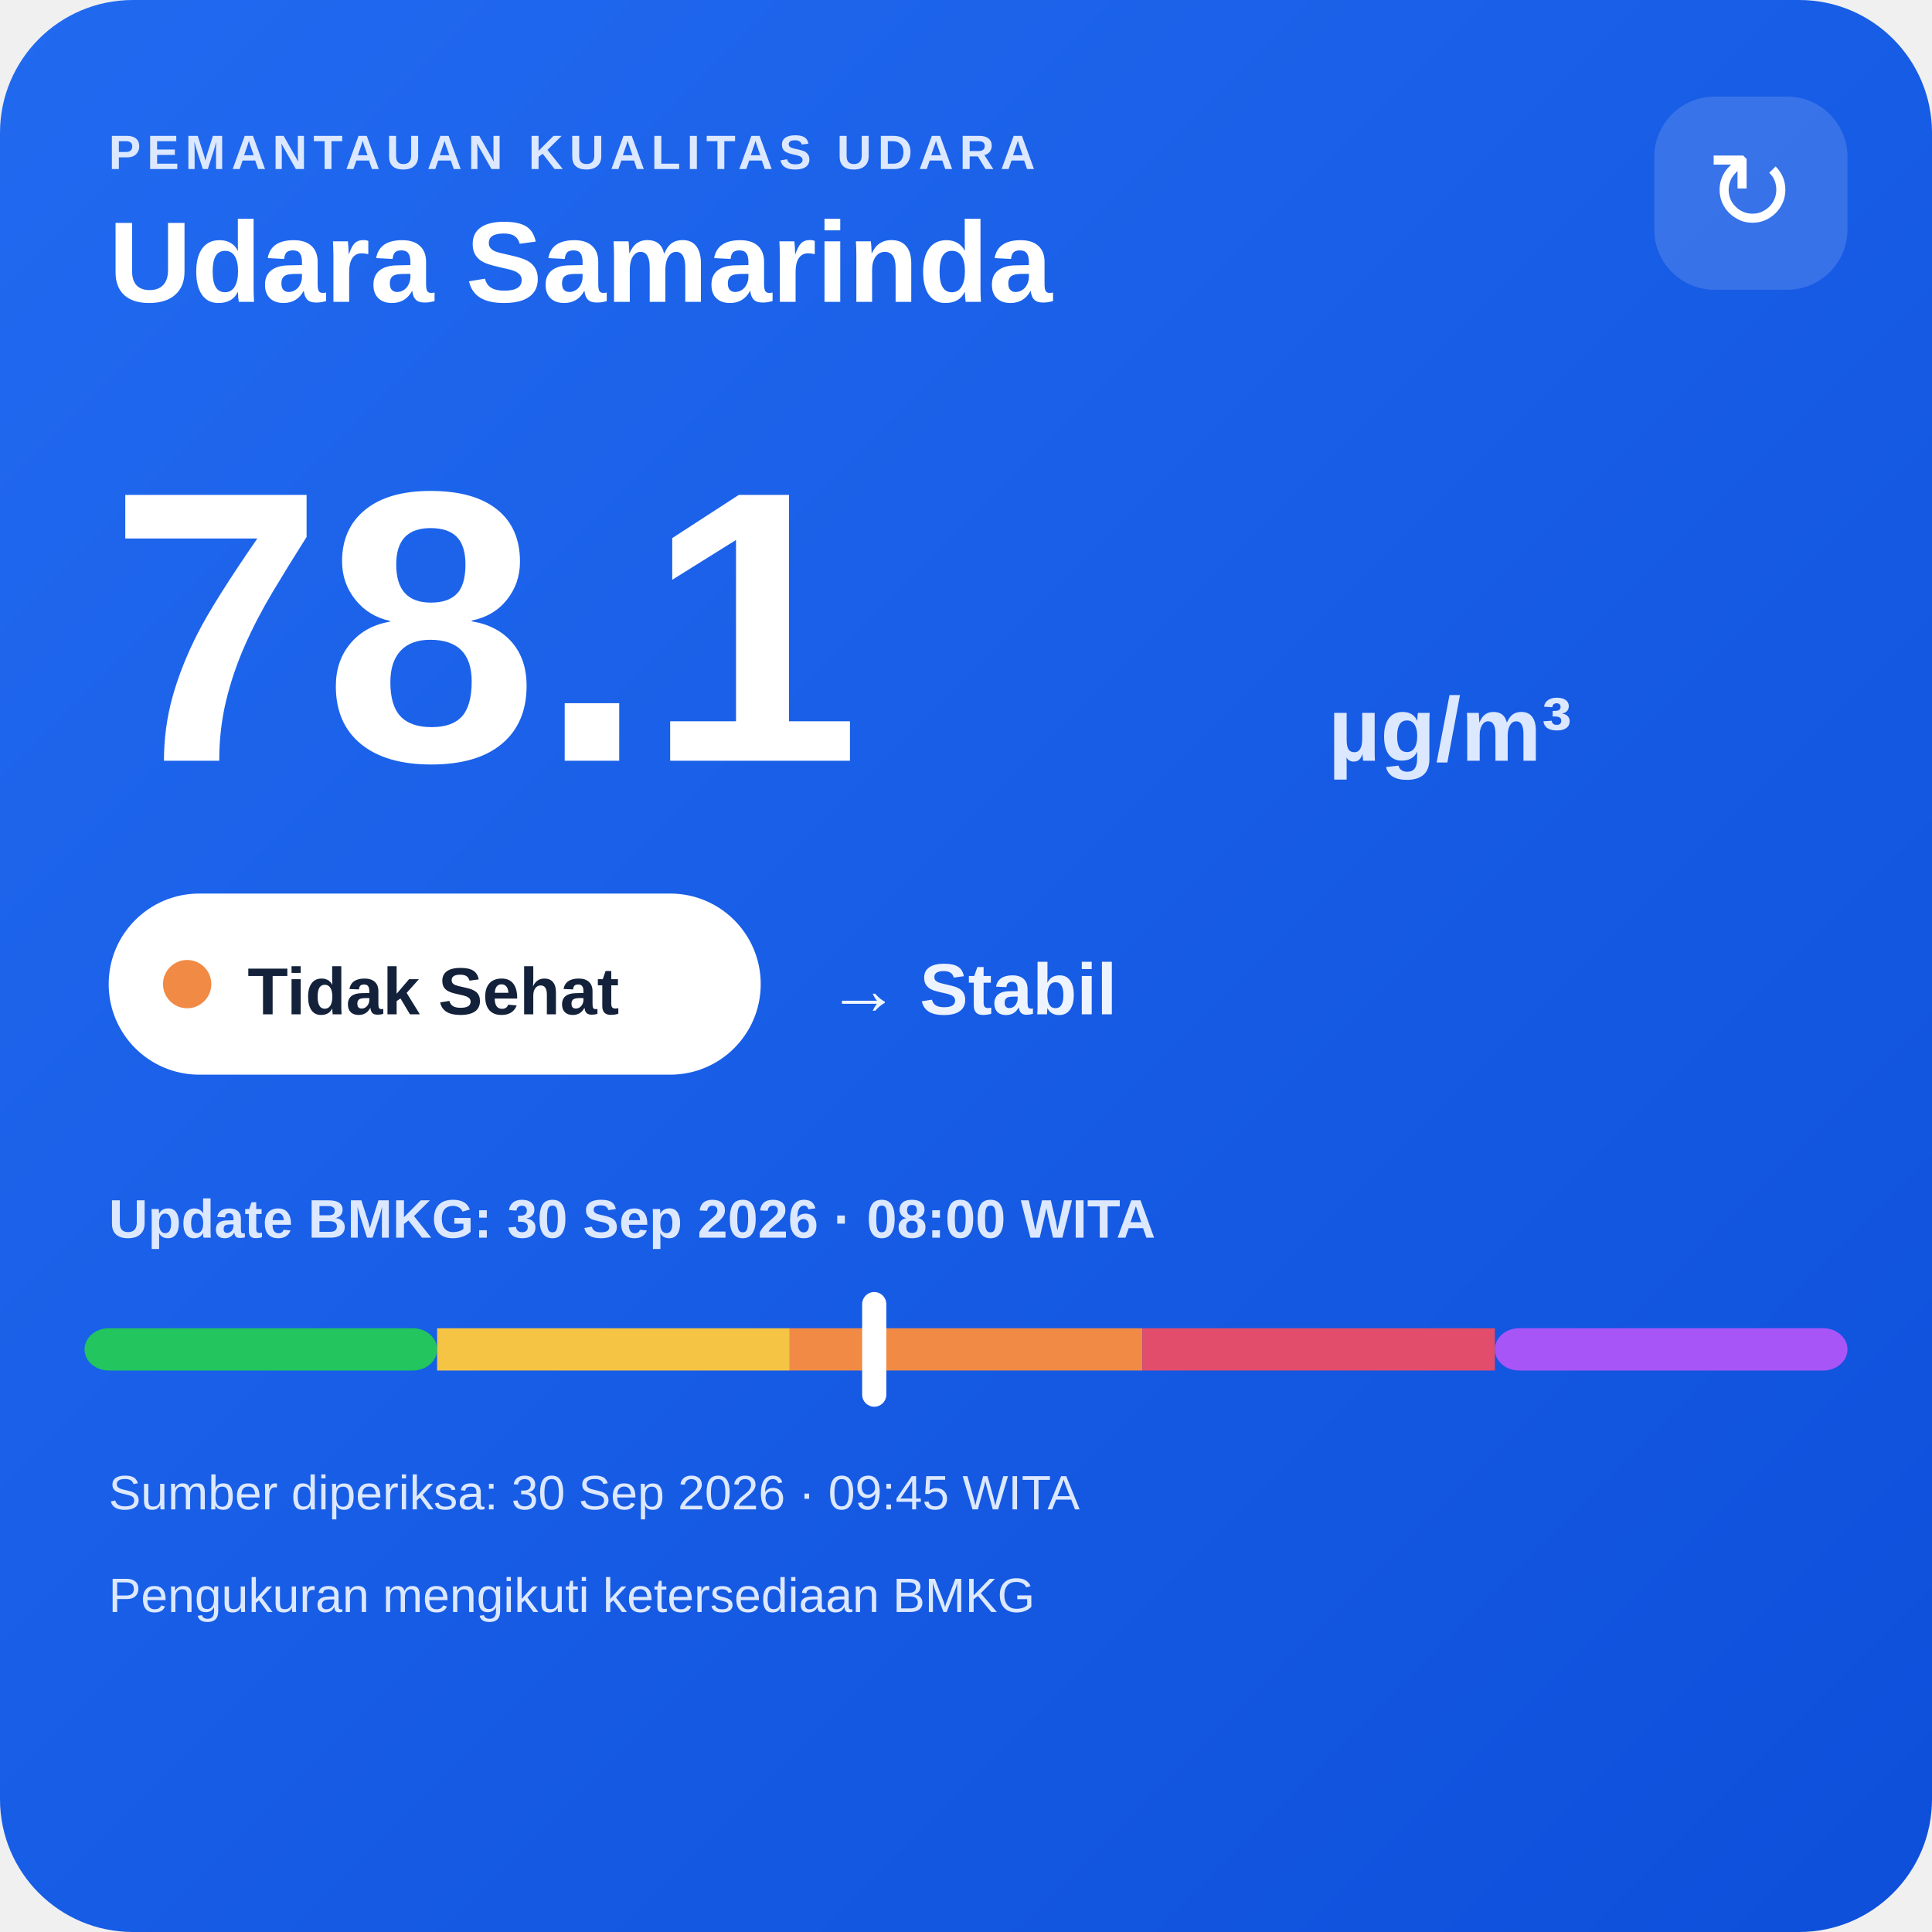
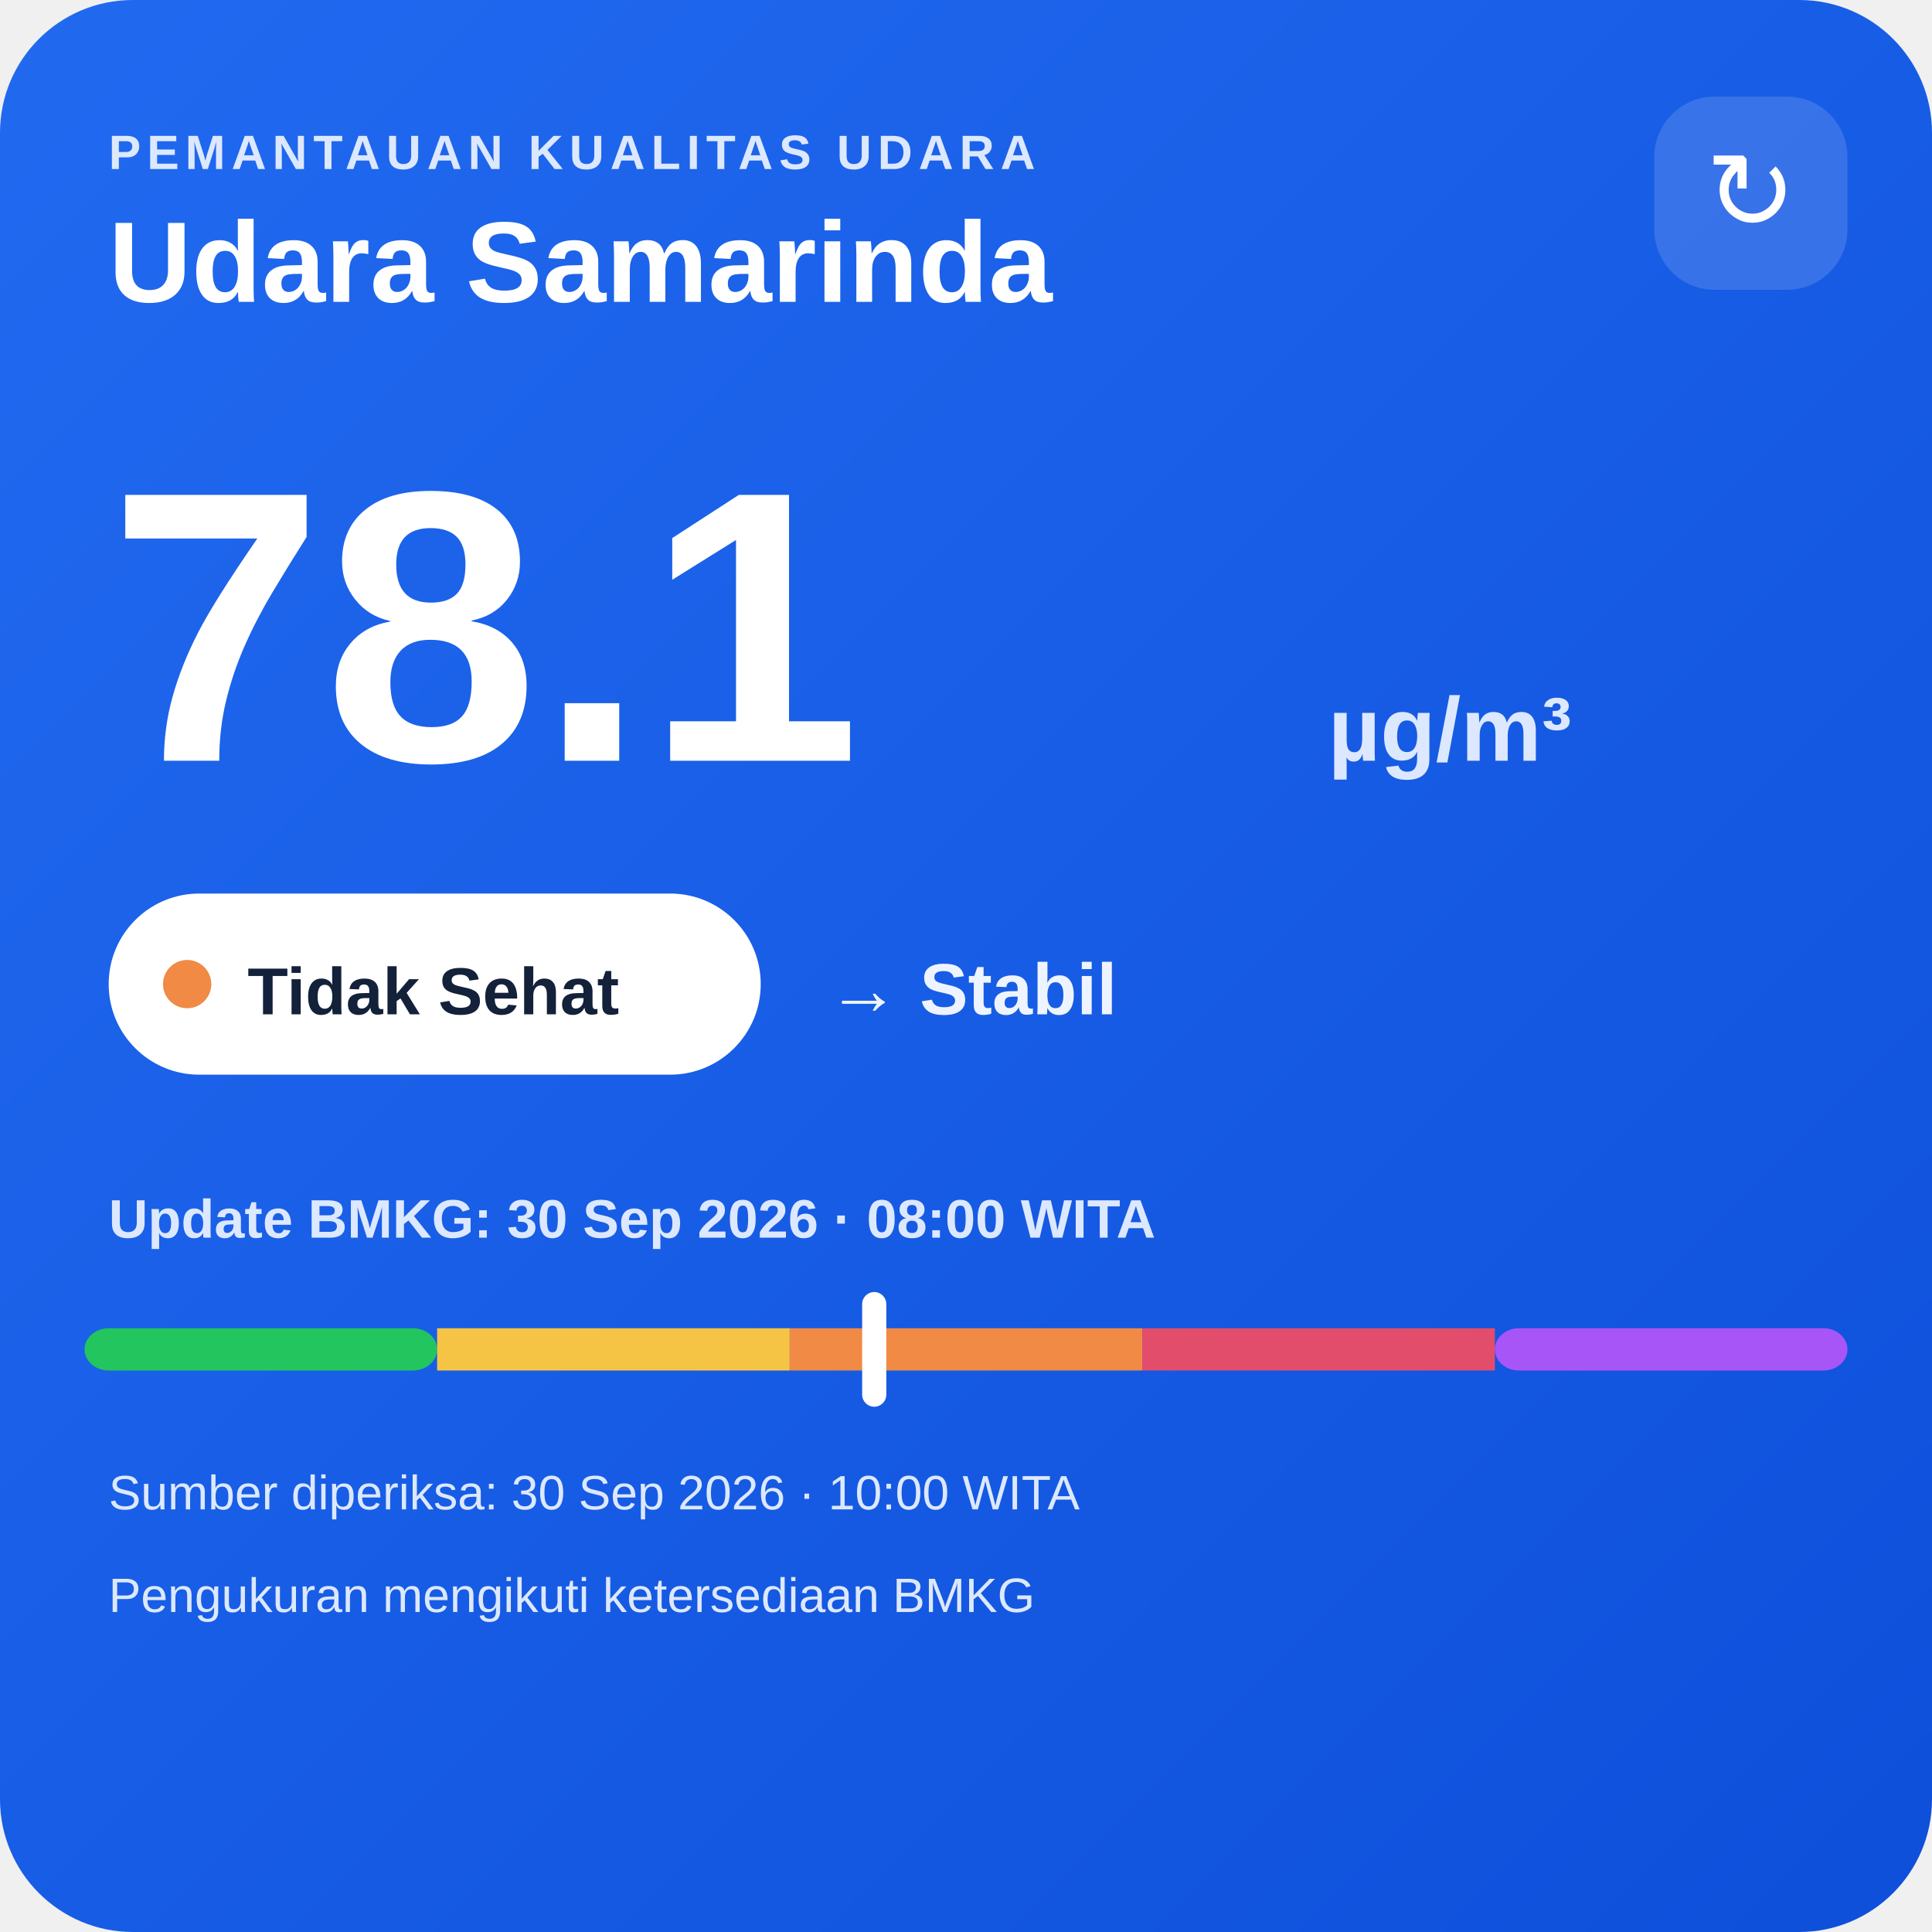
<svg xmlns="http://www.w3.org/2000/svg" width="320" height="320" viewBox="0 0 320 320">
  <defs>
    <linearGradient id="bg" x1="0" y1="0" x2="1" y2="1">
      <stop offset="0" stop-color="#216af0" />
      <stop offset="1" stop-color="#0e4fda" />
    </linearGradient>
  </defs>
  <rect width="320" height="320" rx="22" fill="url(#bg)" />
  <text x="18" y="28" fill="#dce8ff" font-family="Arial,sans-serif" font-size="8" font-weight="700" letter-spacing="1">PEMANTAUAN KUALITAS UDARA</text>
  <text x="18" y="50" fill="#ffffff" font-family="Arial,sans-serif" font-size="19" font-weight="700">Udara Samarinda</text>
  <rect x="274" y="16" width="32" height="32" rx="10" fill="#ffffff" fill-opacity=".14" />
  <text x="290" y="38" text-anchor="middle" fill="#ffffff" font-family="Arial,sans-serif" font-size="18">↻</text>
  <text x="18" y="126" fill="#ffffff" font-family="Arial,sans-serif" font-size="64" font-weight="800">78.1</text>
  <text x="220" y="126" fill="#dce8ff" font-family="Arial,sans-serif" font-size="15" font-weight="700">µg/m³</text>
  <rect x="18" y="148" width="108" height="30" rx="15" fill="#ffffff" />
  <circle cx="31" cy="163" r="4" fill="#f08a45" />
  <text x="41" y="168" fill="#13213a" font-family="Arial,sans-serif" font-size="11" font-weight="700">Tidak Sehat</text>
  <text x="137" y="168" fill="#eef4ff" font-family="Arial,sans-serif" font-size="12" font-weight="700">→ Stabil</text>
  <text x="18" y="205" fill="#dce8ff" font-family="Arial,sans-serif" font-size="9" font-weight="700">Update BMKG: 30 Sep 2026 · 08:00 WITA</text>
  <rect x="14" y="220" width="58.4" height="7" rx="4" fill="#22c55e" />
  <rect x="72.4" y="220" width="58.4" height="7" fill="#f6c445" />
  <rect x="130.8" y="220" width="58.4" height="7" fill="#f08a45" />
  <rect x="189.2" y="220" width="58.4" height="7" fill="#e24d6b" />
  <rect x="247.6" y="220" width="58.4" height="7" rx="4" fill="#a855f7" />
  <rect x="142.8" y="214" width="4" height="19" rx="2" fill="#ffffff" />
-   <text x="18" y="250" fill="#dce8ff" font-family="Arial,sans-serif" font-size="8">Sumber diperiksa: 30 Sep 2026 · 09:45 WITA</text>
+   <text x="18" y="250" fill="#dce8ff" font-family="Arial,sans-serif" font-size="8">Sumber diperiksa: 30 Sep 2026 · 10:00 WITA</text>
  <text x="18" y="267" fill="#dce8ff" font-family="Arial,sans-serif" font-size="8">Pengukuran mengikuti ketersediaan BMKG</text>
</svg>
